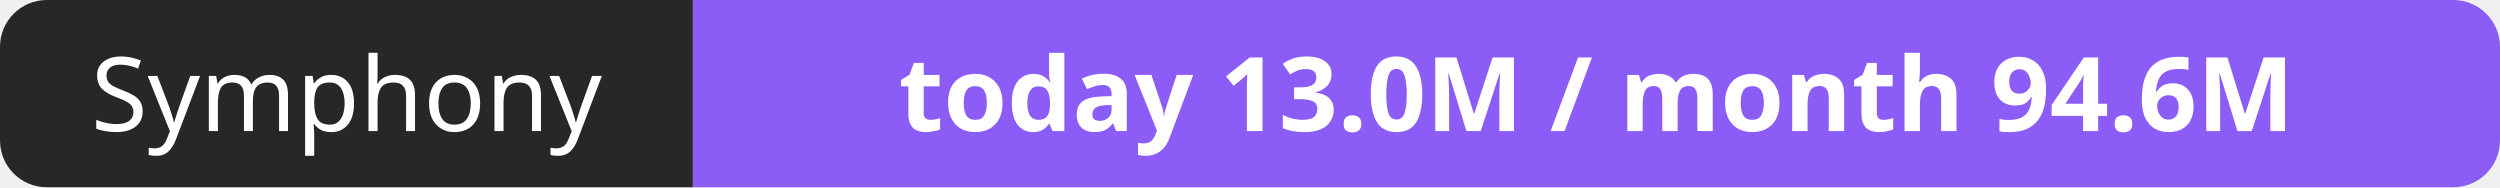
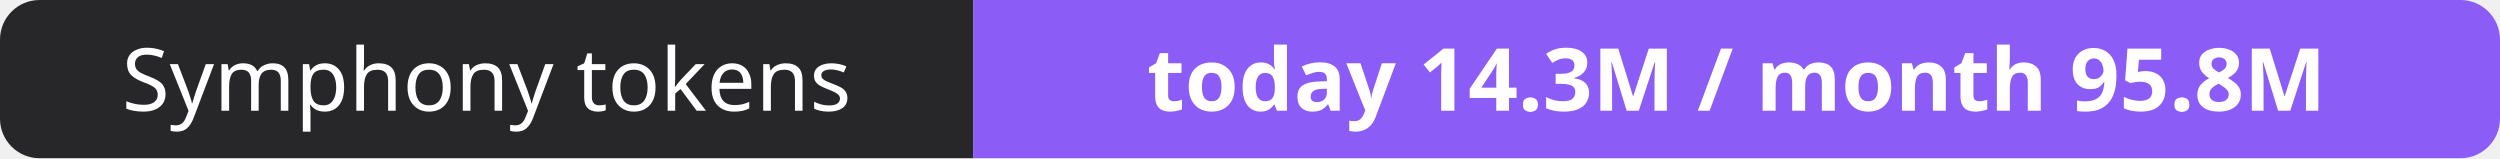
- <svg xmlns="http://www.w3.org/2000/svg" width="267" height="20" role="img" aria-label="Symphony: today 13.0M / month 94.6M">
+ <svg xmlns="http://www.w3.org/2000/svg" width="316" height="20" role="img" aria-label="Symphony tokens: today 14.3M / month 95.8M">
  <clipPath id="r">
-     <rect width="267" height="20" rx="5" fill="#fff" />
+     <rect width="316" height="20" rx="5" fill="#fff" />
  </clipPath>
  <g clip-path="url(#r)">
-     <rect width="74" height="20" fill="#27272a" />
-     <rect x="74" width="193" height="20" fill="#8b5cf6" />
+     <rect width="123" height="20" fill="#27272a" />
+     <rect x="123" width="193" height="20" fill="#8b5cf6" />
  </g>
  <g fill="#fff" text-anchor="middle" font-family="Verdana,Geneva,sans-serif" font-size="11">
-     <text x="37.0" y="14">Symphony</text>
-     <text x="170.5" y="14" font-weight="700">today 13.0M / month 94.6M</text>
+     <text x="61.5" y="14">Symphony tokens</text>
+     <text x="219.5" y="14" font-weight="700">today 14.3M / month 95.8M</text>
  </g>
</svg>
